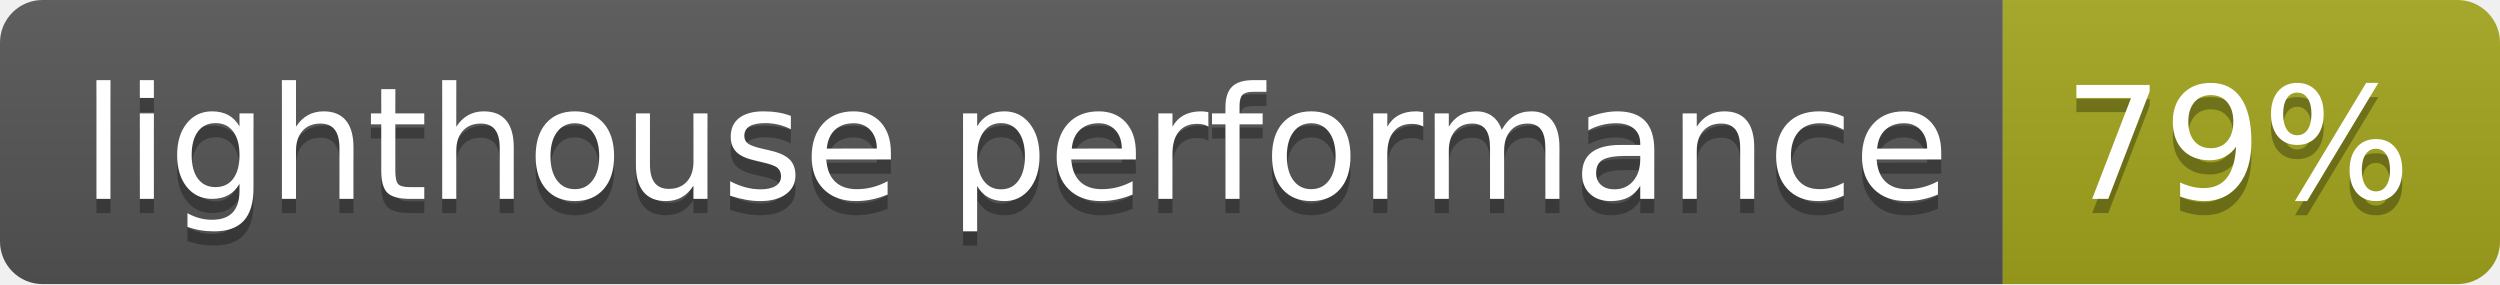
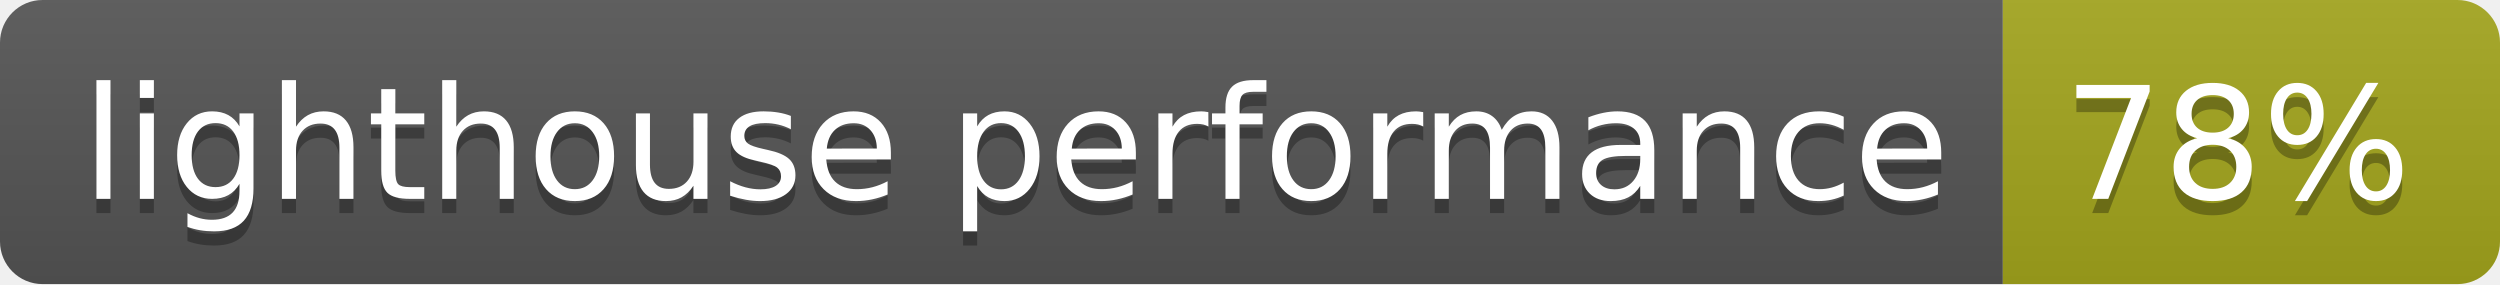
- <svg xmlns="http://www.w3.org/2000/svg" width="176" height="20" role="img" aria-label="lighthouse performance: 79%">
+ <svg xmlns="http://www.w3.org/2000/svg" width="176" height="20" role="img" aria-label="lighthouse performance: 78%">
  <linearGradient id="s" x2="0" y2="100%">
    <stop offset="0" stop-color="#bbb" stop-opacity=".1" />
    <stop offset="1" stop-opacity=".1" />
  </linearGradient>
  <clipPath id="r">
    <rect width="176" height="20" rx="3" fill="#fff" />
  </clipPath>
  <g clip-path="url(#r)">
    <rect width="141" height="20" fill="#555" />
    <rect x="141" width="35" height="20" fill="#a4a61d" />
    <rect width="176" height="20" fill="url(#s)" />
  </g>
  <g fill="#fff" text-anchor="middle" font-family="Verdana,Geneva,DejaVu Sans,sans-serif" text-rendering="geometricPrecision" font-size="110">
    <text aria-hidden="true" x="715" y="150" fill="#010101" fill-opacity=".3" transform="scale(.1)" textLength="1310">lighthouse performance</text>
    <text x="715" y="140" transform="scale(.1)" fill="#fff" textLength="1310">lighthouse performance</text>
-     <text aria-hidden="true" x="1575" y="150" fill="#010101" fill-opacity=".3" transform="scale(.1)" textLength="250">79%</text>
-     <text x="1575" y="140" transform="scale(.1)" fill="#fff" textLength="250">79%</text>
+     <text aria-hidden="true" x="1575" y="150" fill="#010101" fill-opacity=".3" transform="scale(.1)" textLength="250">78%</text>
+     <text x="1575" y="140" transform="scale(.1)" fill="#fff" textLength="250">78%</text>
  </g>
</svg>
